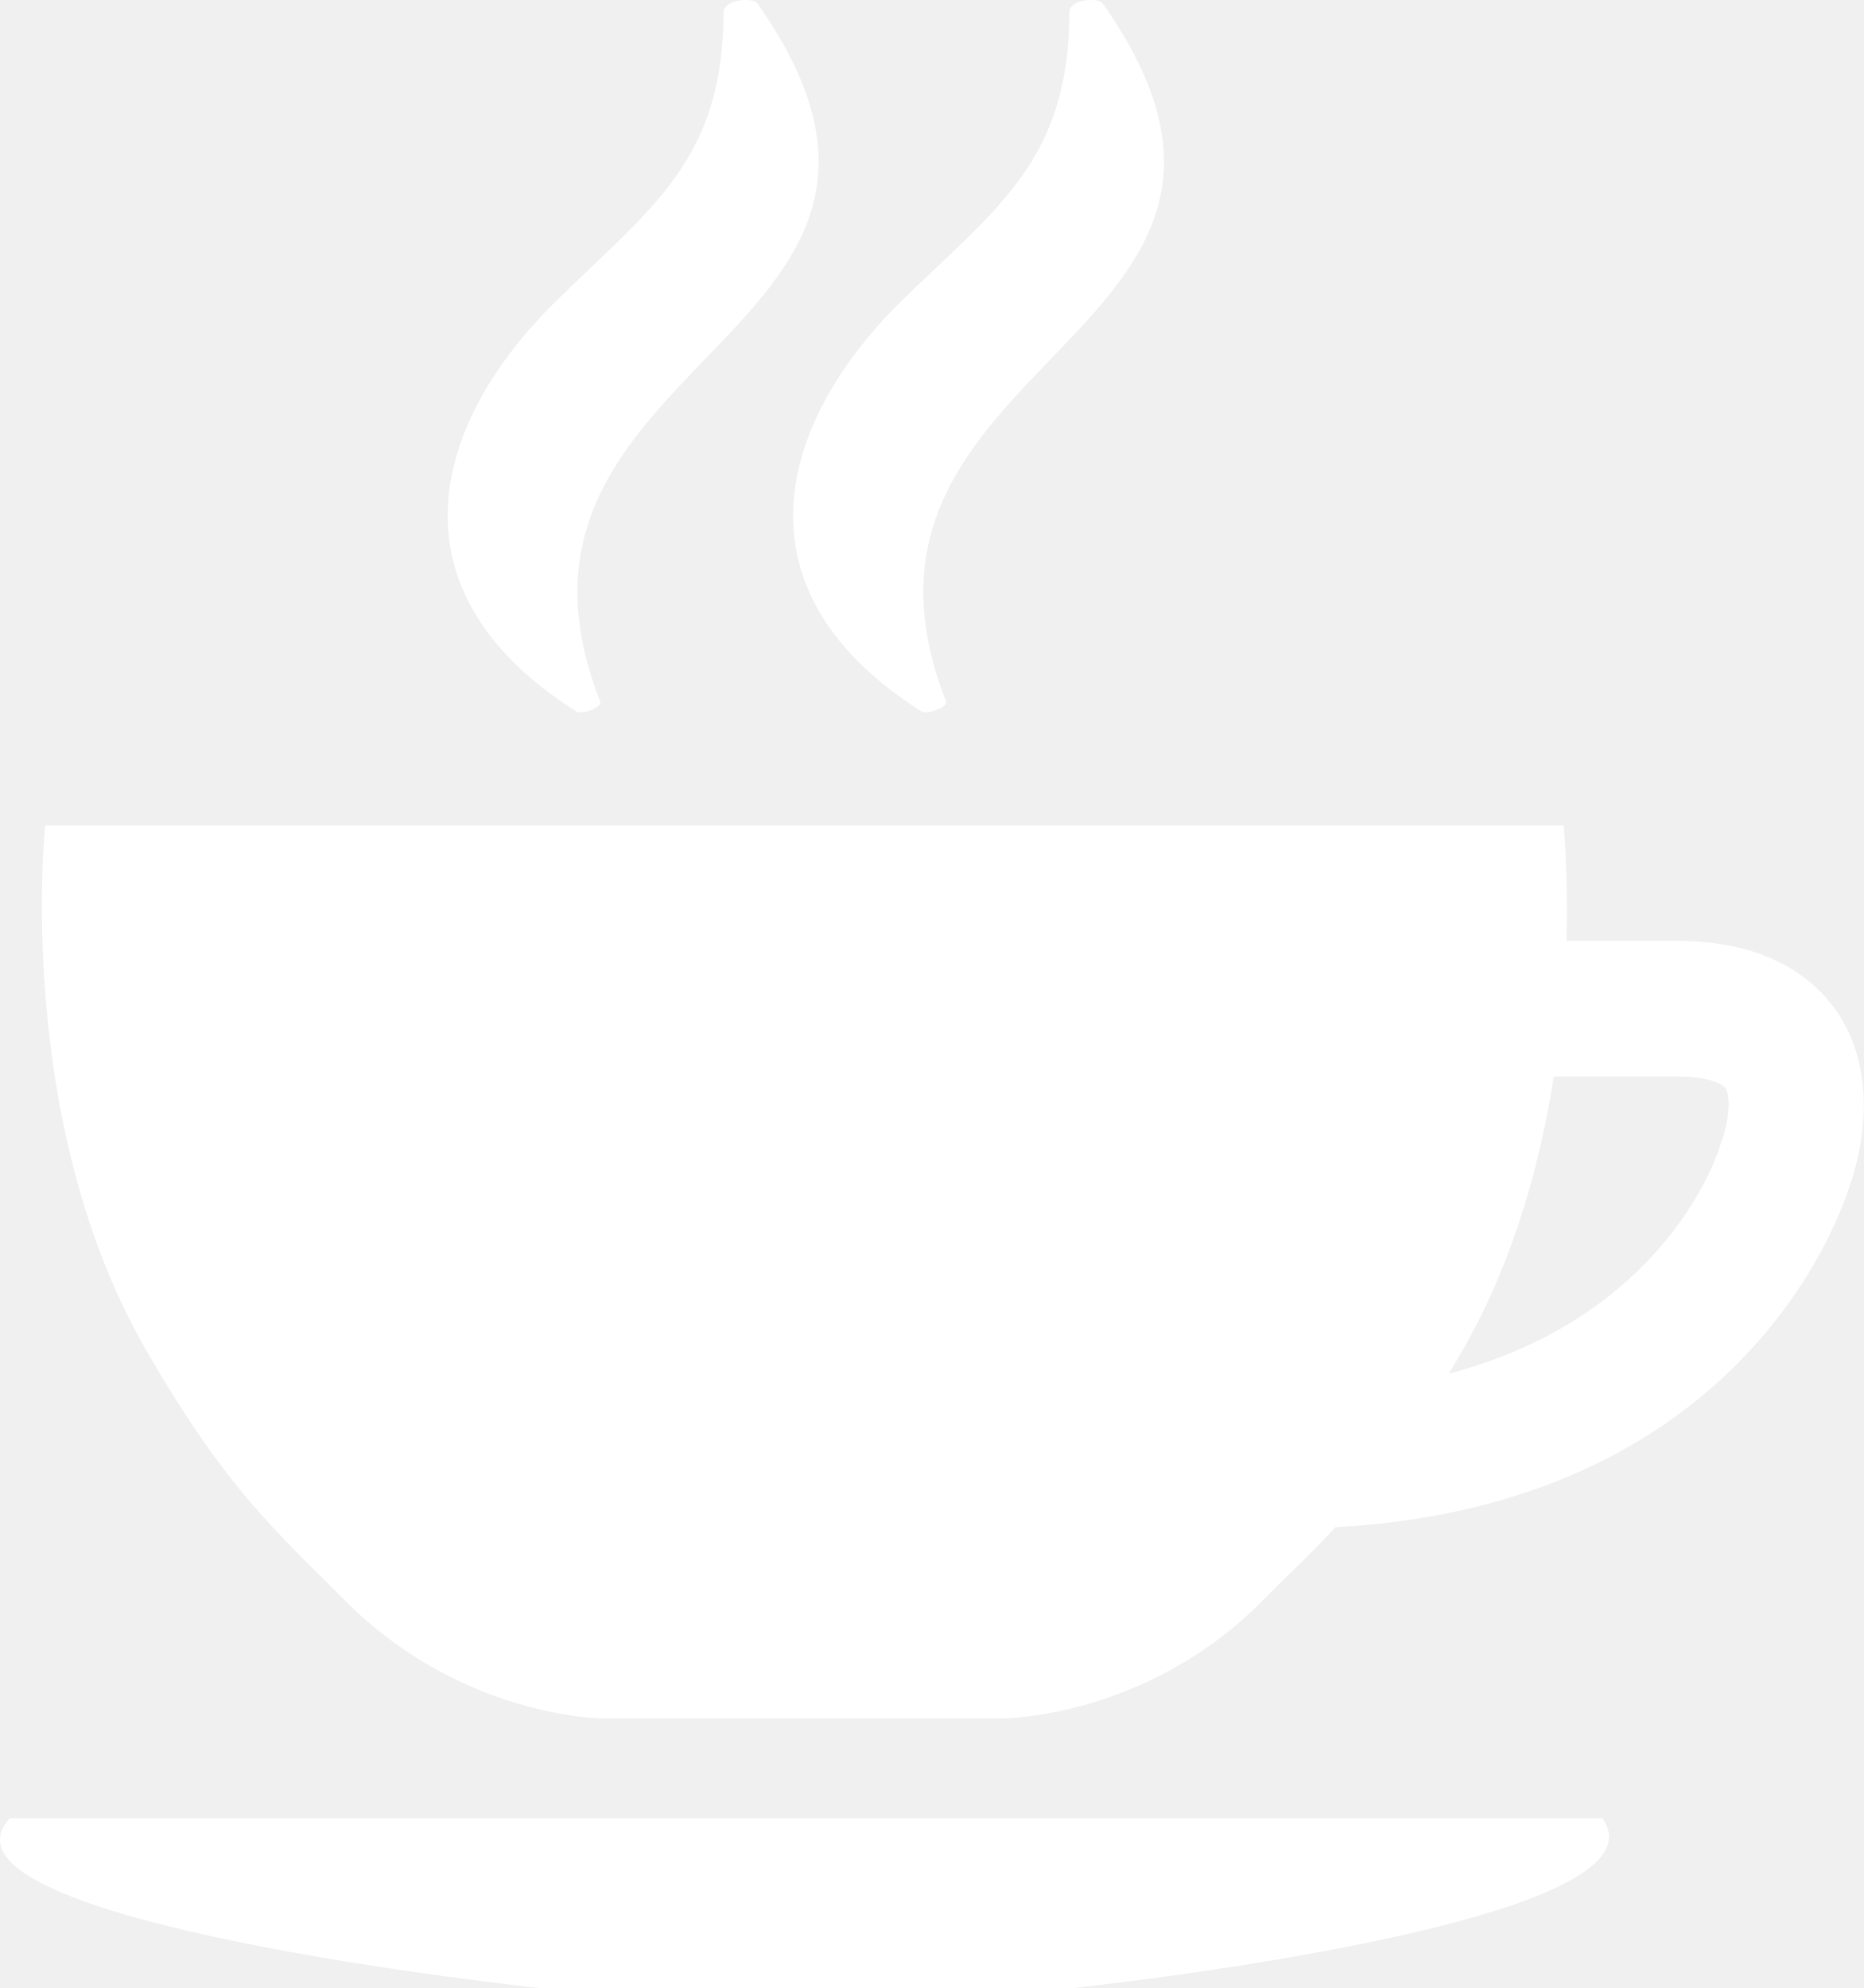
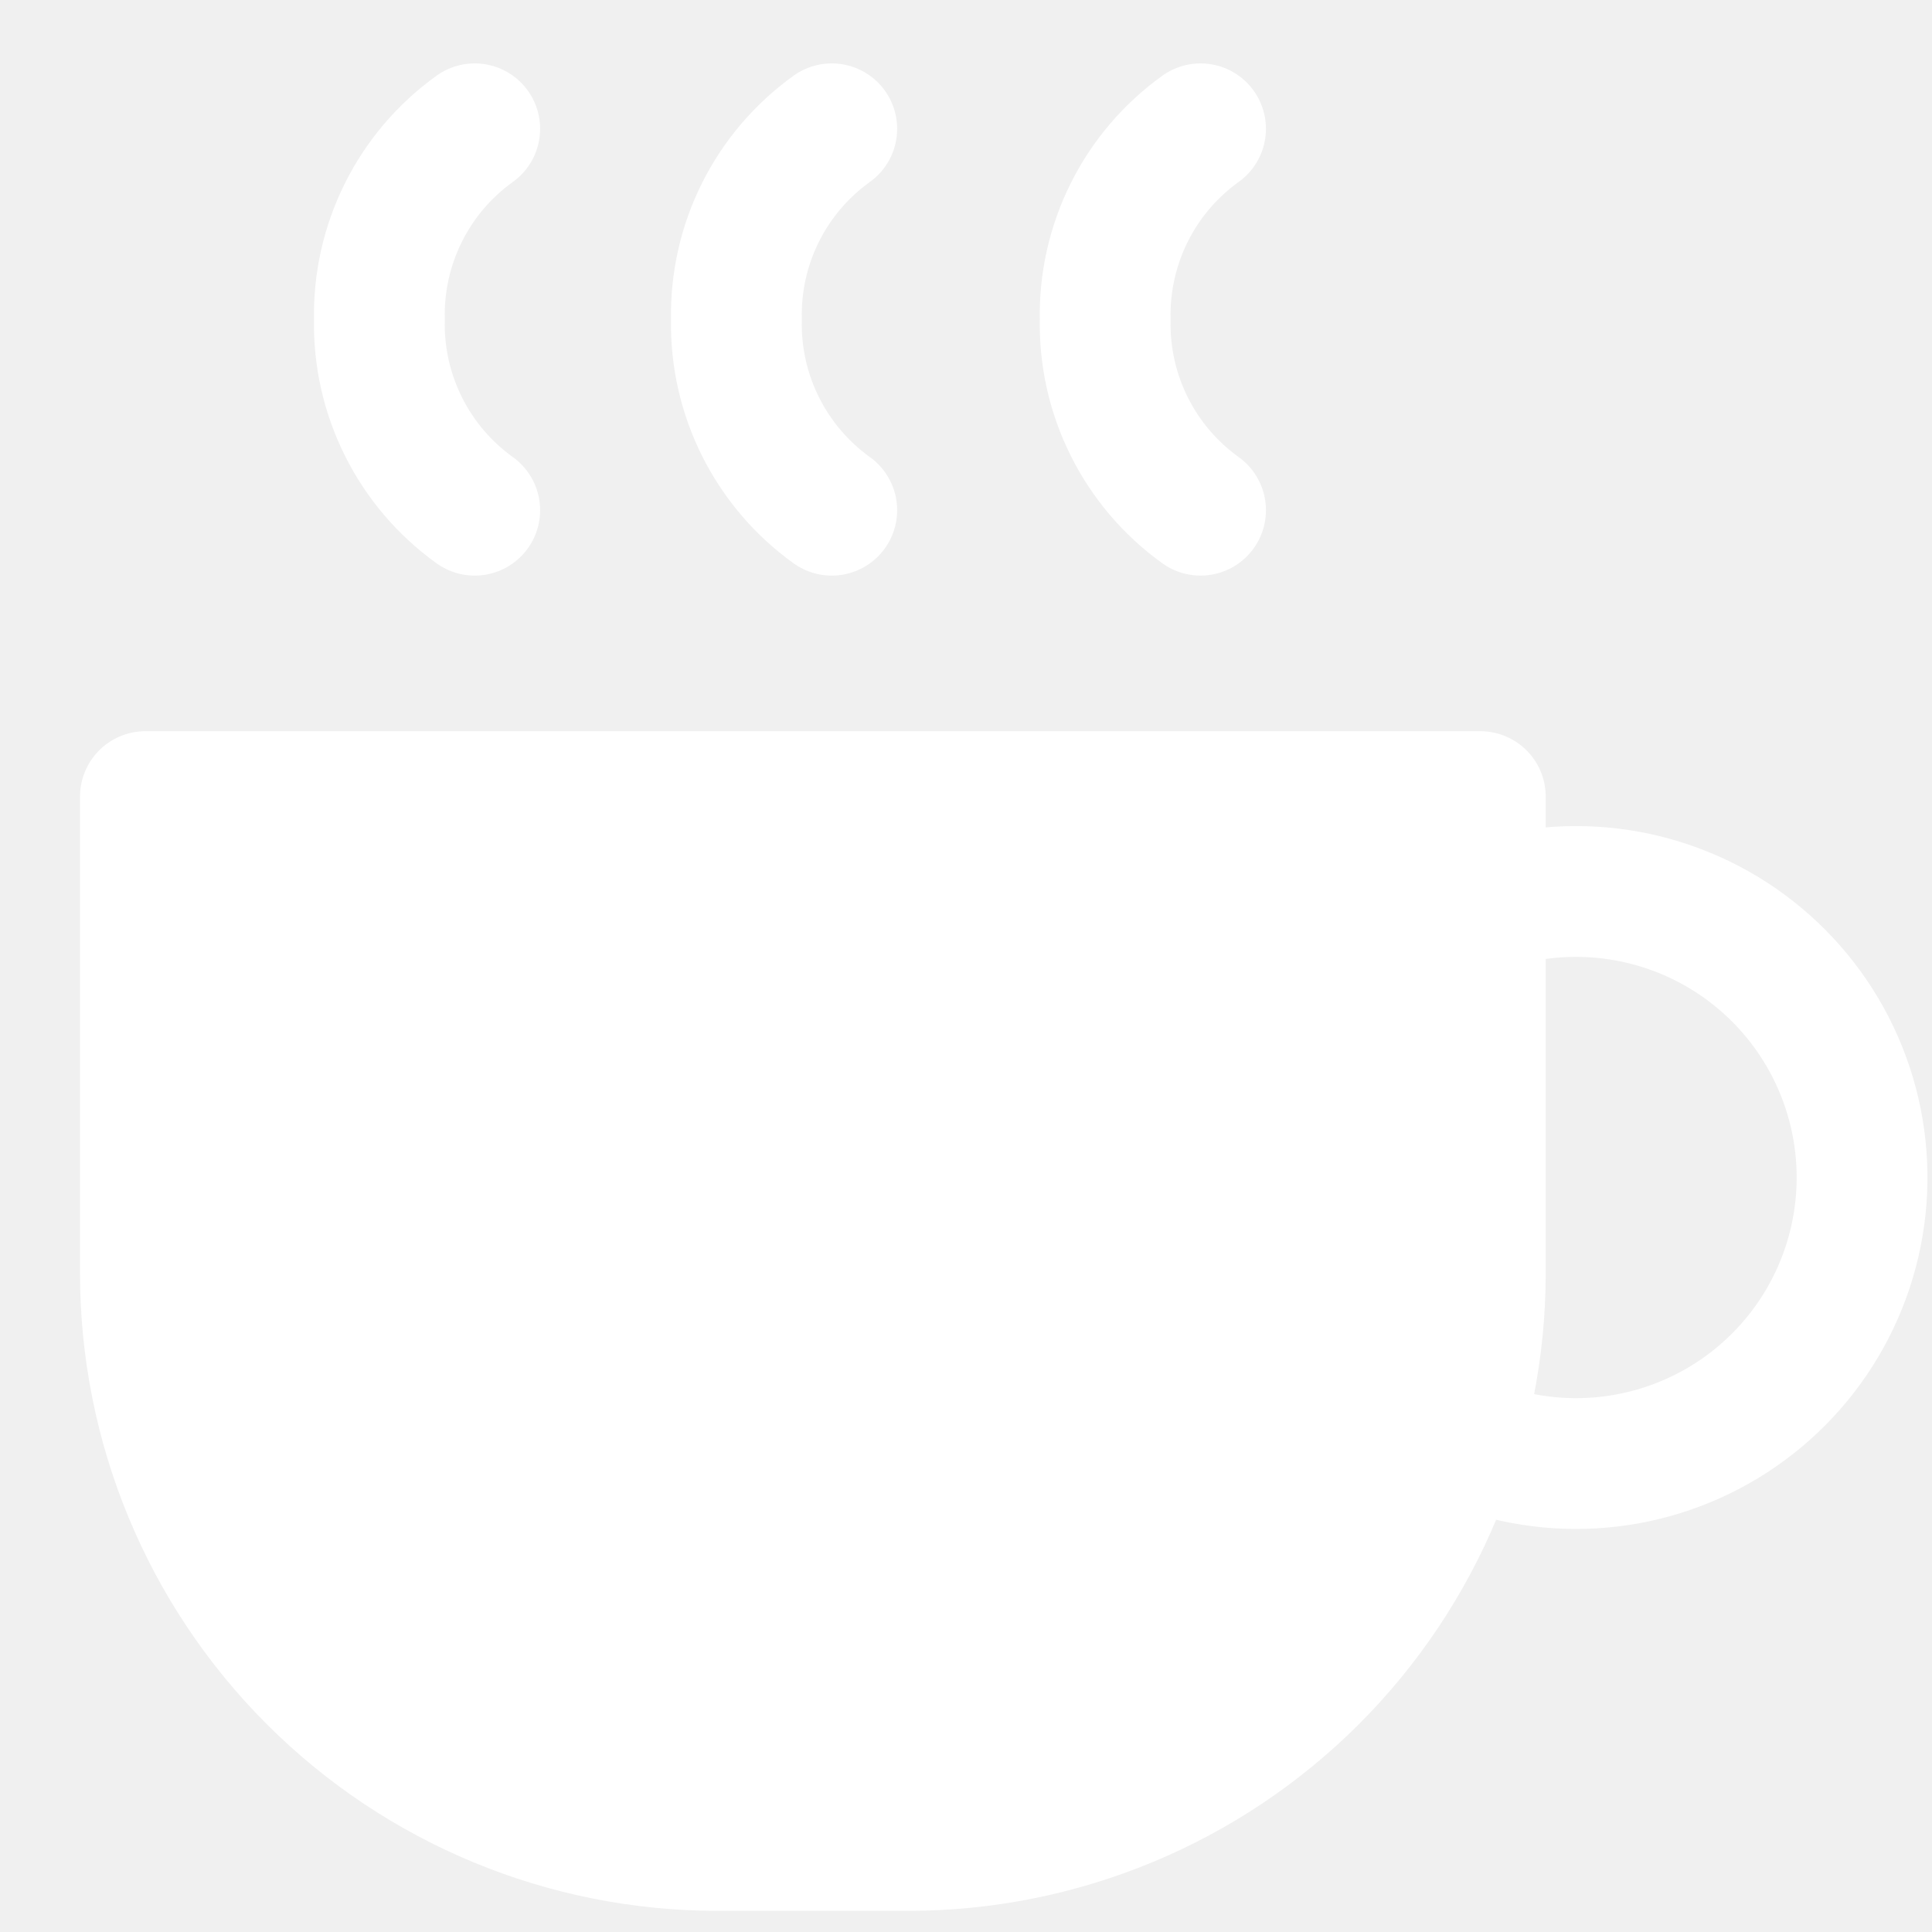
- <svg xmlns="http://www.w3.org/2000/svg" width="75" height="80" viewBox="0 0 75 80" fill="none">
-   <path d="M73.947 40.75C73.061 39.444 71.22 37.858 67.443 37.858H63.037C63.107 35.06 62.921 33.218 62.921 33.218H1.819C1.819 33.218 0.56 44.948 5.782 54.159C9.069 59.896 11.051 61.551 13.872 64.397C18.604 69.154 24.292 69.154 24.292 69.154H40.331C40.331 69.154 46.019 69.154 50.682 64.537C51.754 63.44 52.757 62.531 53.736 61.458C69.821 60.572 73.901 49.332 74.39 47.839C74.693 47.023 75.812 43.548 73.947 40.75ZM69.285 45.904L69.192 46.184C69.168 46.254 67.163 52.946 58.305 55.278C58.515 54.929 58.724 54.556 58.958 54.159C60.939 50.638 61.988 46.767 62.524 43.315H67.443C68.749 43.315 69.308 43.618 69.425 43.782C69.681 44.155 69.541 45.227 69.285 45.904ZM64.475 73.167H0.402C-3.454 77.341 21.702 80 21.702 80H43.17C43.17 80 67.576 77.439 64.475 73.167ZM38.07 28.227C38.14 28.46 37.37 28.74 37.114 28.647C29.398 23.796 31.263 17.034 36.298 12.09C40.145 8.335 43.012 6.446 43.035 0.5C43.012 -0.037 44.178 -0.107 44.364 0.126C53.852 13.582 32.591 14.282 38.07 28.227ZM24.152 28.227C24.246 28.46 23.476 28.74 23.22 28.647C15.504 23.796 17.345 17.034 22.404 12.09C26.227 8.335 29.095 6.446 29.118 0.5C29.118 -0.037 30.284 -0.107 30.47 0.126C39.958 13.582 18.674 14.282 24.152 28.227Z" fill="white" />
+ <svg xmlns="http://www.w3.org/2000/svg" width="60" height="60" viewBox="0 0 60 60" fill="none">
+   <path d="M14.743 4C13.806 4.673 13.046 5.563 12.531 6.595C12.015 7.627 11.758 8.769 11.782 9.922C11.758 11.076 12.015 12.218 12.531 13.249C13.046 14.281 13.806 15.172 14.743 15.845" stroke="white" stroke-width="4.062" stroke-linecap="round" stroke-linejoin="round" />
+   <path d="M25.831 4C24.894 4.673 24.134 5.563 23.618 6.595C23.102 7.627 22.846 8.769 22.87 9.922C22.846 11.076 23.103 12.217 23.619 13.249C24.135 14.281 24.894 15.172 25.831 15.845" stroke="white" stroke-width="4.062" stroke-linecap="round" stroke-linejoin="round" />
+   <path d="M37.284 4C36.347 4.673 35.587 5.563 35.072 6.595C34.556 7.627 34.299 8.769 34.323 9.922C34.299 11.076 34.556 12.217 35.072 13.249C35.588 14.281 36.347 15.172 37.284 15.845" stroke="white" stroke-width="4.062" stroke-linecap="round" stroke-linejoin="round" />
+   <path d="M45.239 44.642C46.561 45.249 48.012 45.522 49.465 45.437C50.918 45.352 52.327 44.911 53.569 44.154C54.812 43.396 55.849 42.345 56.59 41.093C57.331 39.84 57.753 38.425 57.819 36.971C57.885 35.518 57.593 34.07 56.968 32.756C56.344 31.442 55.406 30.301 54.237 29.434C53.069 28.567 51.705 28.001 50.266 27.784C48.827 27.568 47.357 27.708 45.985 28.193" stroke="white" stroke-width="4.062" stroke-linecap="round" stroke-linejoin="round" />
+   <path d="M4.516 24.739H45.972V39.545C45.972 44.257 44.1 48.776 40.768 52.108C37.436 55.44 32.917 57.312 28.205 57.312H22.282C17.57 57.312 13.051 55.44 9.719 52.108C6.387 48.776 4.516 44.257 4.516 39.545V24.739Z" fill="white" stroke="white" stroke-width="4.062" stroke-linecap="round" stroke-linejoin="round" />
</svg>
